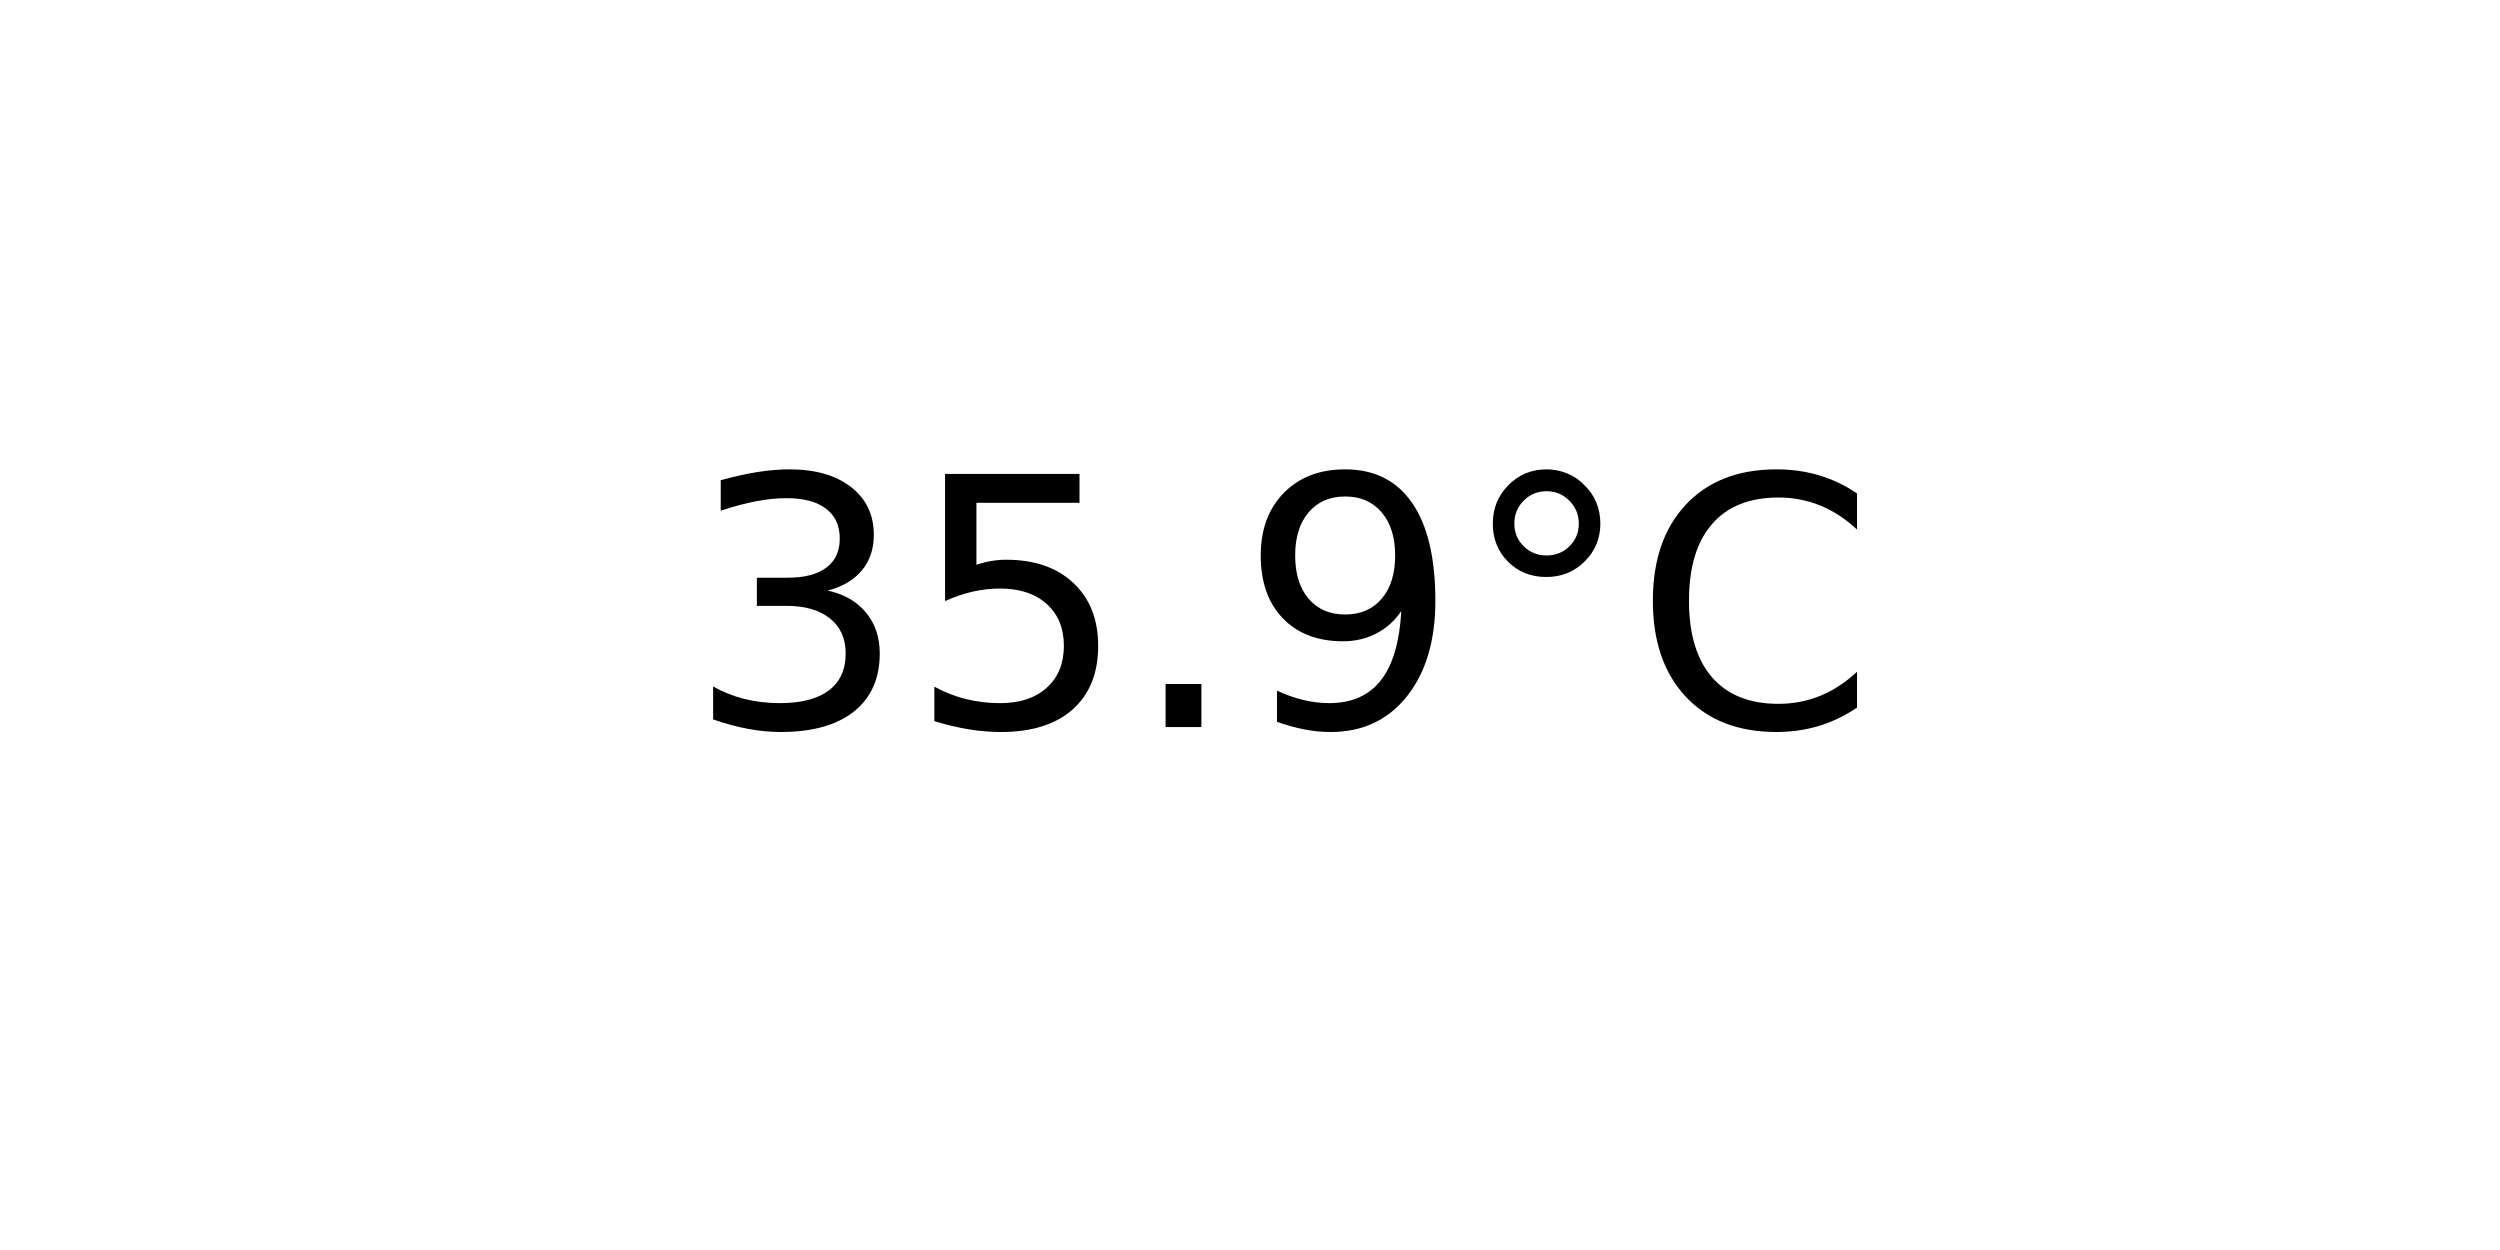
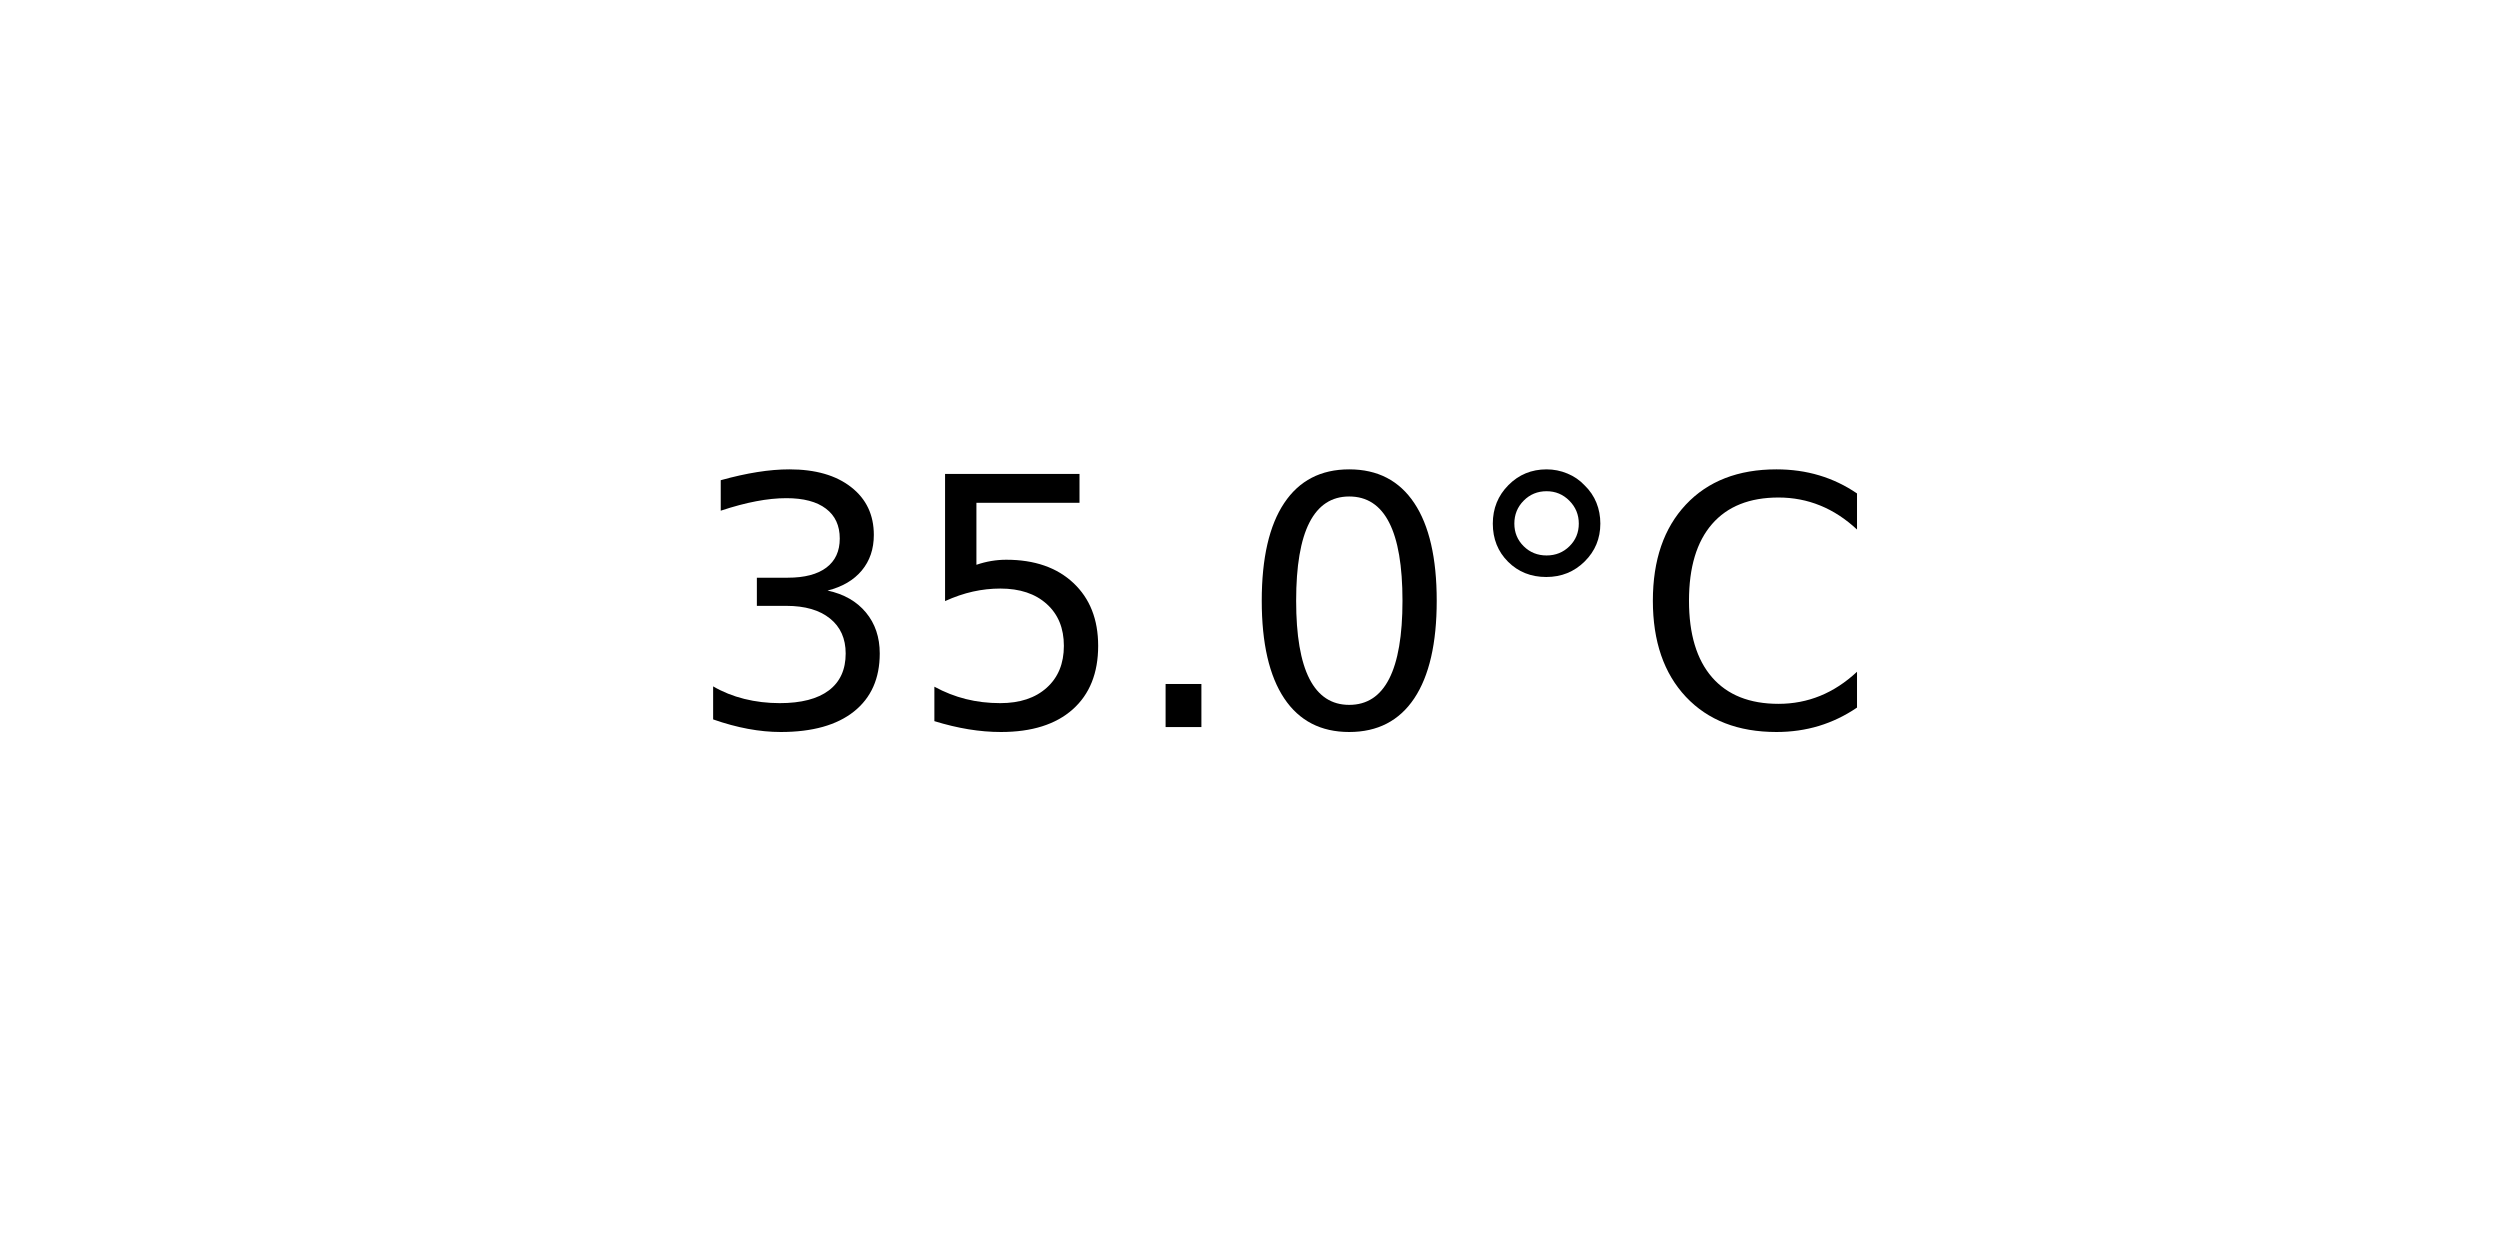
<svg xmlns="http://www.w3.org/2000/svg" xmlns:xlink="http://www.w3.org/1999/xlink" width="72pt" height="36pt" viewBox="0 0 72 36" version="1.1">
  <defs>
    <style type="text/css">*{stroke-linejoin: round; stroke-linecap: butt}</style>
  </defs>
  <g id="figure_1">
    <g id="axes_1">
      <g id="text_1">
        <g transform="translate(19.77578 20.93937) scale(0.1 -0.1)">
          <defs>
            <path id="DejaVuSans-33" d="M 2597 2516  Q 3050 2419 3304 2112  Q 3559 1806 3559 1356  Q 3559 666 3084 287  Q 2609 -91 1734 -91  Q 1441 -91 1130 -33  Q 819 25 488 141  L 488 750  Q 750 597 1062 519  Q 1375 441 1716 441  Q 2309 441 2620 675  Q 2931 909 2931 1356  Q 2931 1769 2642 2001  Q 2353 2234 1838 2234  L 1294 2234  L 1294 2753  L 1863 2753  Q 2328 2753 2575 2939  Q 2822 3125 2822 3475  Q 2822 3834 2567 4026  Q 2313 4219 1838 4219  Q 1578 4219 1281 4162  Q 984 4106 628 3988  L 628 4550  Q 988 4650 1302 4700  Q 1616 4750 1894 4750  Q 2613 4750 3031 4423  Q 3450 4097 3450 3541  Q 3450 3153 3228 2886  Q 3006 2619 2597 2516  z " transform="scale(0.015625)" />
            <path id="DejaVuSans-35" d="M 691 4666  L 3169 4666  L 3169 4134  L 1269 4134  L 1269 2991  Q 1406 3038 1543 3061  Q 1681 3084 1819 3084  Q 2600 3084 3056 2656  Q 3513 2228 3513 1497  Q 3513 744 3044 326  Q 2575 -91 1722 -91  Q 1428 -91 1123 -41  Q 819 9 494 109  L 494 744  Q 775 591 1075 516  Q 1375 441 1709 441  Q 2250 441 2565 725  Q 2881 1009 2881 1497  Q 2881 1984 2565 2268  Q 2250 2553 1709 2553  Q 1456 2553 1204 2497  Q 953 2441 691 2322  L 691 4666  z " transform="scale(0.015625)" />
            <path id="DejaVuSans-2e" d="M 684 794  L 1344 794  L 1344 0  L 684 0  L 684 794  z " transform="scale(0.015625)" />
-             <path id="DejaVuSans-39" d="M 703 97  L 703 672  Q 941 559 1184 500  Q 1428 441 1663 441  Q 2288 441 2617 861  Q 2947 1281 2994 2138  Q 2813 1869 2534 1725  Q 2256 1581 1919 1581  Q 1219 1581 811 2004  Q 403 2428 403 3163  Q 403 3881 828 4315  Q 1253 4750 1959 4750  Q 2769 4750 3195 4129  Q 3622 3509 3622 2328  Q 3622 1225 3098 567  Q 2575 -91 1691 -91  Q 1453 -91 1209 -44  Q 966 3 703 97  z M 1959 2075  Q 2384 2075 2632 2365  Q 2881 2656 2881 3163  Q 2881 3666 2632 3958  Q 2384 4250 1959 4250  Q 1534 4250 1286 3958  Q 1038 3666 1038 3163  Q 1038 2656 1286 2365  Q 1534 2075 1959 2075  z " transform="scale(0.015625)" />
+             <path id="DejaVuSans-30" d="M 2034 4250  Q 1547 4250 1301 3770  Q 1056 3291 1056 2328  Q 1056 1369 1301 889  Q 1547 409 2034 409  Q 2525 409 2770 889  Q 3016 1369 3016 2328  Q 3016 3291 2770 3770  Q 2525 4250 2034 4250  z M 2034 4750  Q 2819 4750 3233 4129  Q 3647 3509 3647 2328  Q 3647 1150 3233 529  Q 2819 -91 2034 -91  Q 1250 -91 836 529  Q 422 1150 422 2328  Q 422 3509 836 4129  Q 1250 4750 2034 4750  z " transform="scale(0.015625)" />
            <path id="DejaVuSans-b0" d="M 1600 4347  Q 1350 4347 1178 4173  Q 1006 4000 1006 3750  Q 1006 3503 1178 3333  Q 1350 3163 1600 3163  Q 1850 3163 2022 3333  Q 2194 3503 2194 3750  Q 2194 3997 2020 4172  Q 1847 4347 1600 4347  z M 1600 4750  Q 1800 4750 1984 4673  Q 2169 4597 2303 4453  Q 2447 4313 2519 4134  Q 2591 3956 2591 3750  Q 2591 3338 2302 3052  Q 2013 2766 1594 2766  Q 1172 2766 890 3047  Q 609 3328 609 3750  Q 609 4169 896 4459  Q 1184 4750 1600 4750  z " transform="scale(0.015625)" />
            <path id="DejaVuSans-43" d="M 4122 4306  L 4122 3641  Q 3803 3938 3442 4084  Q 3081 4231 2675 4231  Q 1875 4231 1450 3742  Q 1025 3253 1025 2328  Q 1025 1406 1450 917  Q 1875 428 2675 428  Q 3081 428 3442 575  Q 3803 722 4122 1019  L 4122 359  Q 3791 134 3420 21  Q 3050 -91 2638 -91  Q 1578 -91 968 557  Q 359 1206 359 2328  Q 359 3453 968 4101  Q 1578 4750 2638 4750  Q 3056 4750 3426 4639  Q 3797 4528 4122 4306  z " transform="scale(0.015625)" />
          </defs>
          <use xlink:href="#DejaVuSans-33" />
          <use xlink:href="#DejaVuSans-35" x="63.623" />
          <use xlink:href="#DejaVuSans-2e" x="127.246" />
-           <use xlink:href="#DejaVuSans-39" x="159.033" />
+           <use xlink:href="#DejaVuSans-30" x="159.033" />
          <use xlink:href="#DejaVuSans-b0" x="222.656" />
          <use xlink:href="#DejaVuSans-43" x="272.656" />
        </g>
      </g>
    </g>
  </g>
</svg>
